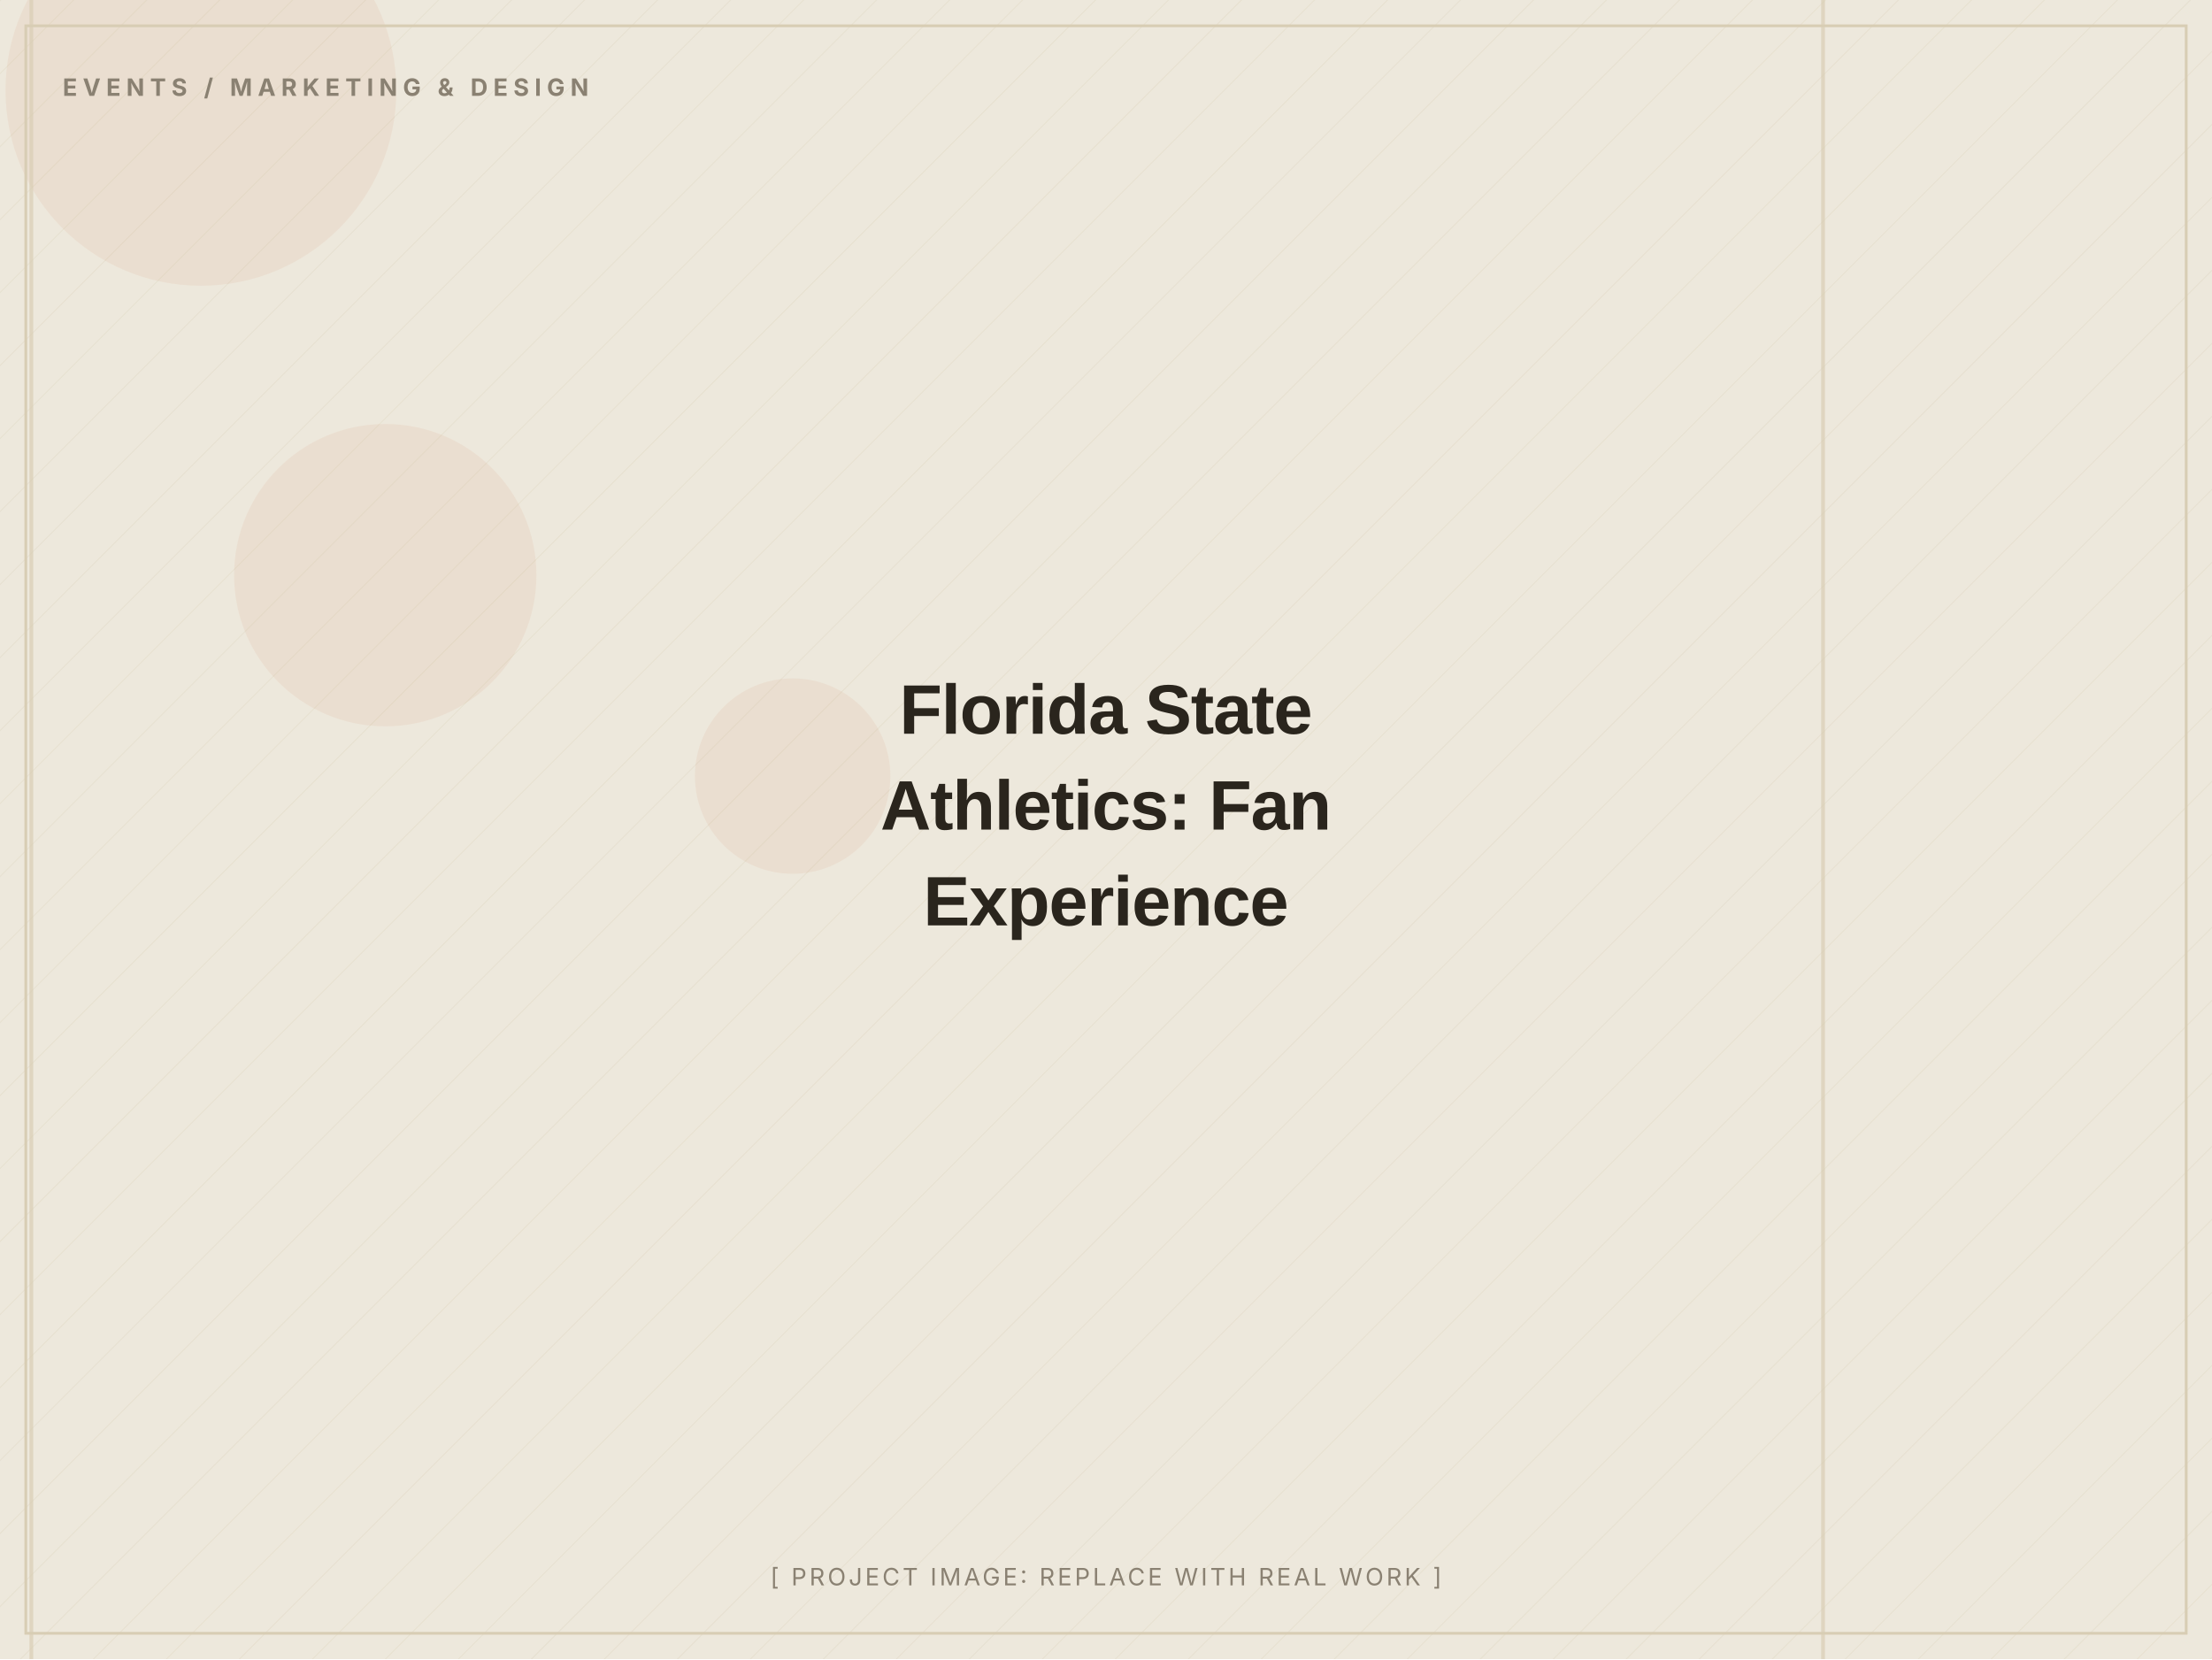
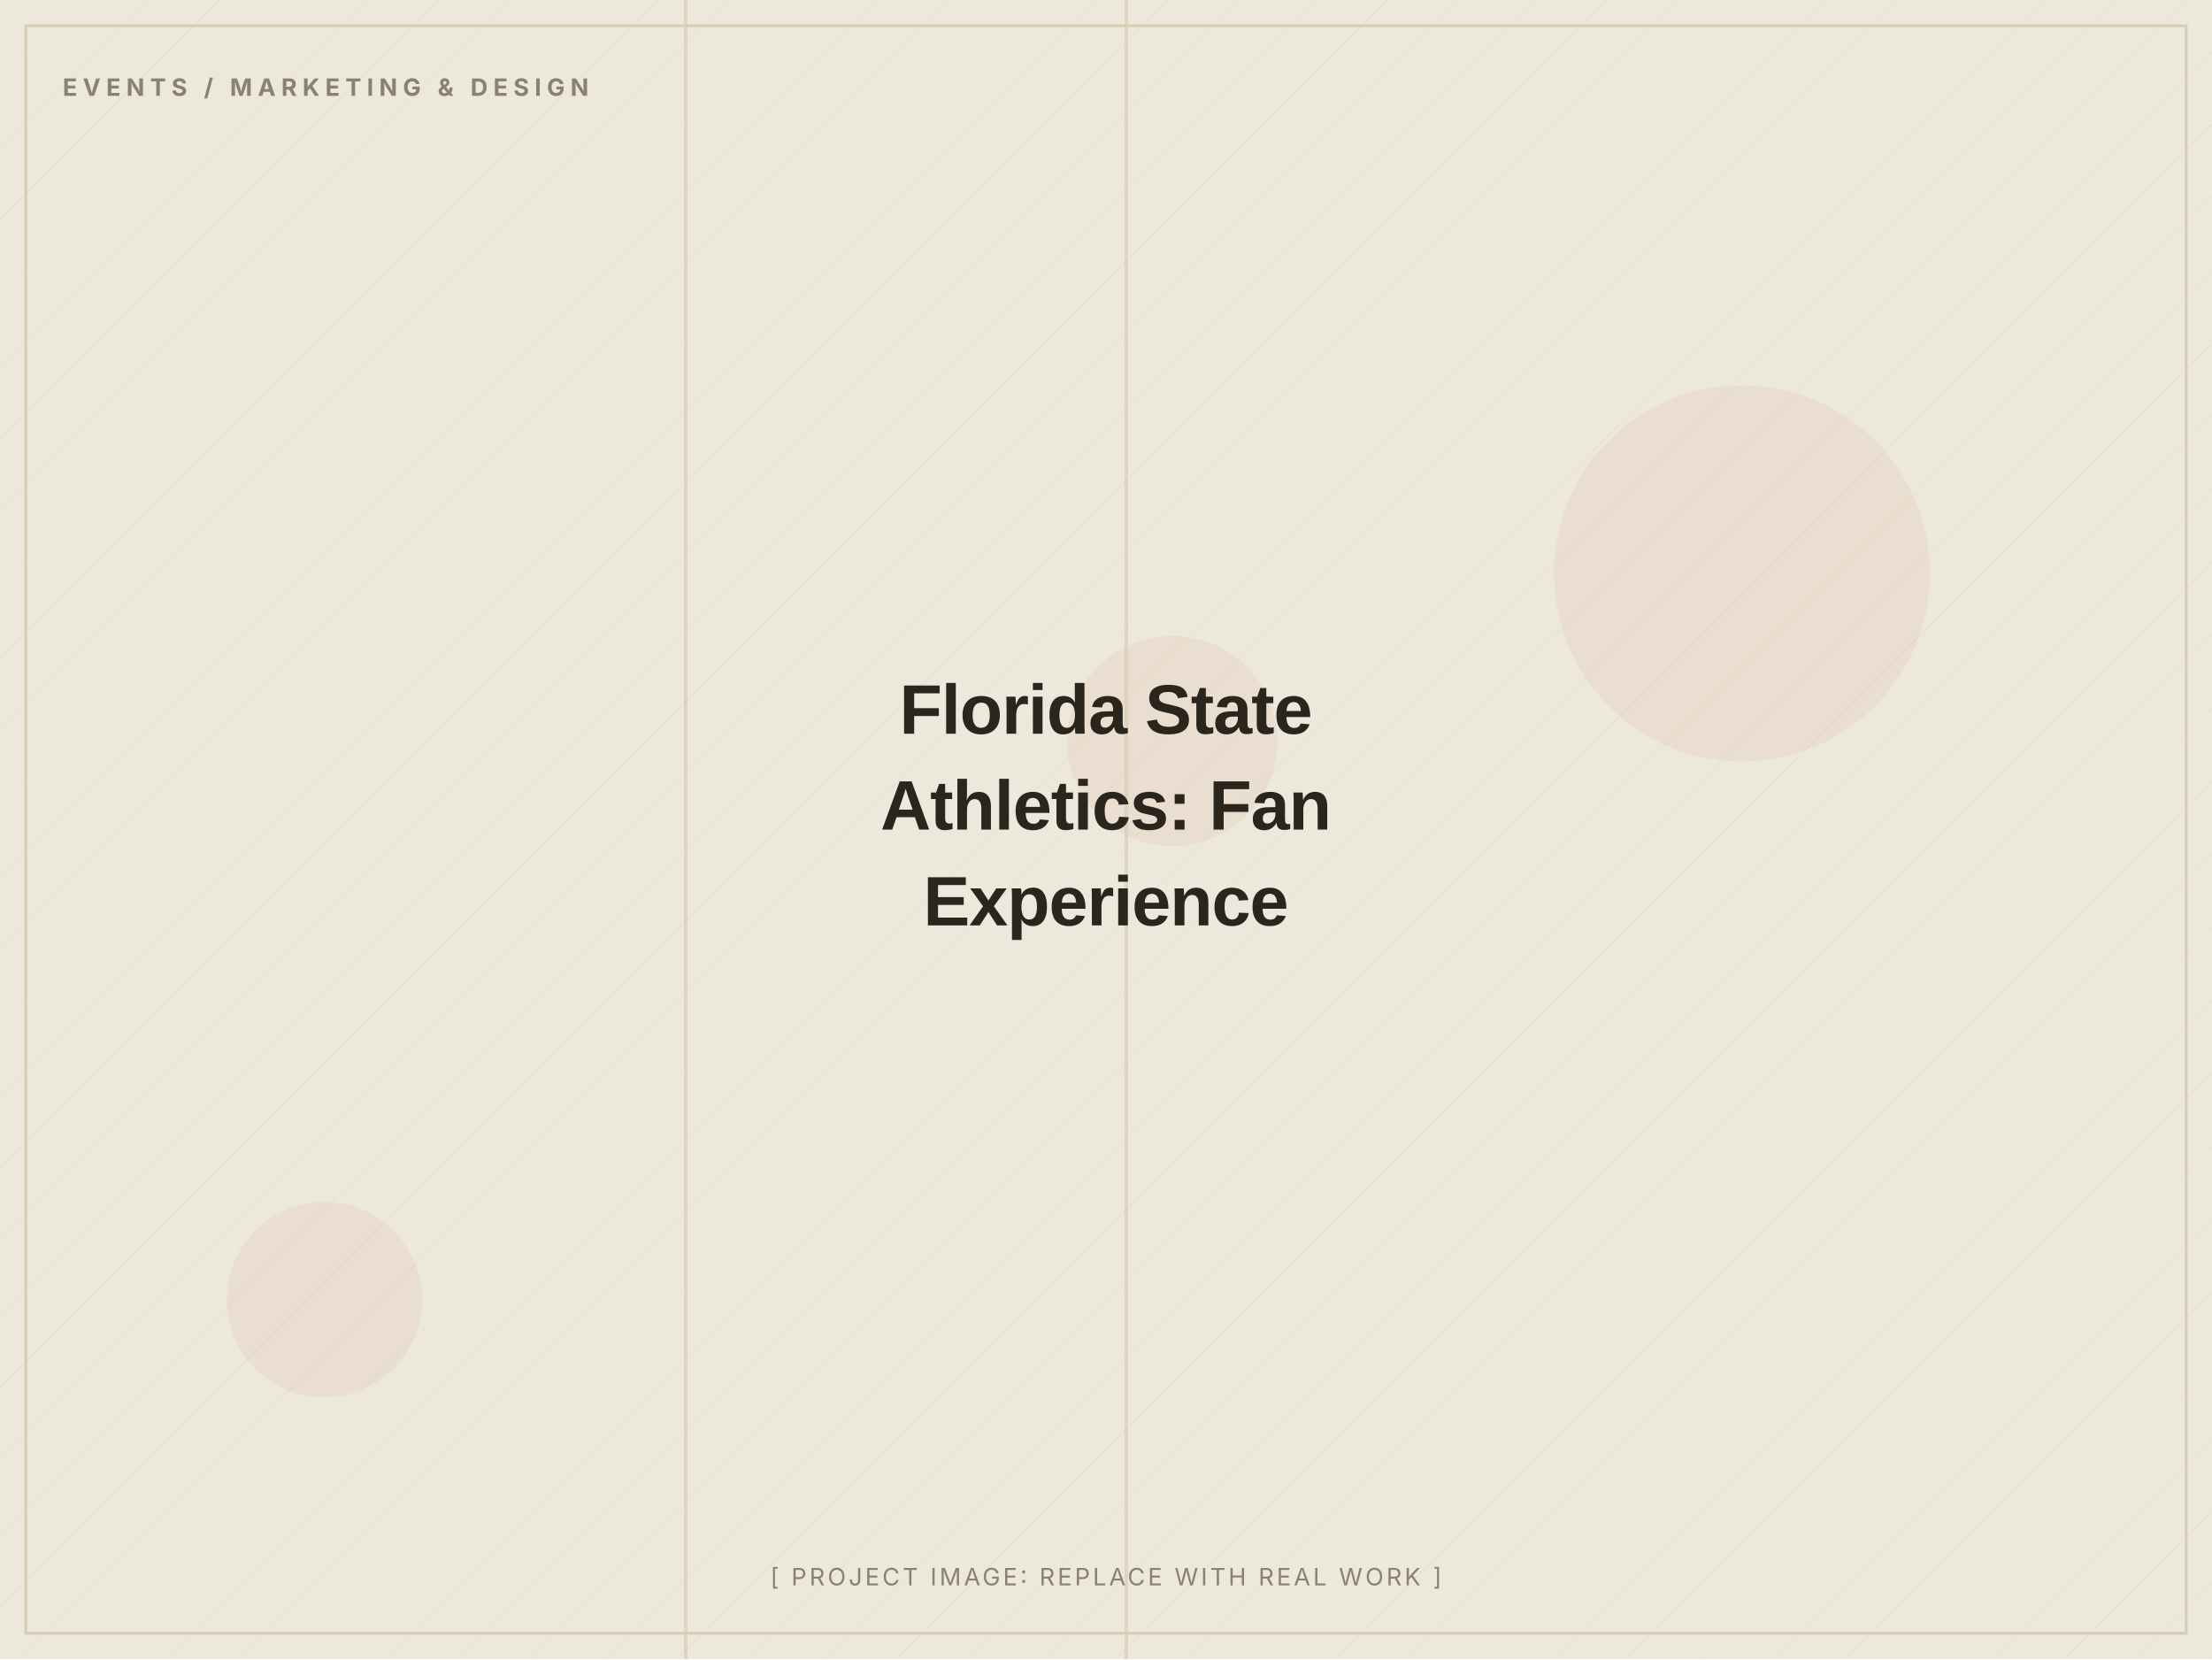
<svg xmlns="http://www.w3.org/2000/svg" width="1200" height="900" viewBox="0 0 1200 900" role="img" aria-label="Florida State Athletics: Fan Experience (placeholder image)">
  <defs>
    <pattern id="d" width="28" height="28" patternUnits="userSpaceOnUse" patternTransform="rotate(45)">
      <line x1="0" y1="0" x2="0" y2="28" stroke="#D8CDB4" stroke-width="1" opacity="0.5" />
    </pattern>
  </defs>
  <rect width="1200" height="900" fill="#EDE8DC" />
  <rect width="1200" height="900" fill="url(#d)" opacity="0.55" />
-   <circle cx="430" cy="421" r="53" fill="#C2410C" opacity="0.06" />
-   <circle cx="209" cy="312" r="82" fill="#C2410C" opacity="0.06" />
-   <circle cx="109" cy="49" r="106" fill="#C2410C" opacity="0.06" />
-   <rect x="988" y="0" width="2" height="900" fill="#D8CDB4" opacity="0.7" />
-   <rect x="16" y="0" width="2" height="900" fill="#D8CDB4" opacity="0.7" />
+   <circle cx="636" cy="402" r="57" fill="#C2410C" opacity="0.06" />
+   <circle cx="945" cy="311" r="102" fill="#C2410C" opacity="0.06" />
+   <circle cx="176" cy="705" r="53" fill="#C2410C" opacity="0.06" />
+   <rect x="610" y="0" width="2" height="900" fill="#D8CDB4" opacity="0.7" />
+   <rect x="371" y="0" width="2" height="900" fill="#D8CDB4" opacity="0.7" />
  <rect x="14" y="14" width="1172" height="872" fill="none" stroke="#D8CDB4" stroke-width="1.5" />
  <text x="34" y="52" font-family="Inter, Arial, sans-serif" font-weight="700" font-size="13" letter-spacing="3" fill="#8A8172">EVENTS / MARKETING &amp; DESIGN</text>
  <text x="600.0" y="398.0" text-anchor="middle" font-family="Archivo, Arial, sans-serif" font-weight="800" font-size="38" letter-spacing="-0.5" fill="#2A251D">Florida State</text>
  <text x="600.0" y="450.0" text-anchor="middle" font-family="Archivo, Arial, sans-serif" font-weight="800" font-size="38" letter-spacing="-0.5" fill="#2A251D">Athletics: Fan</text>
  <text x="600.0" y="502.0" text-anchor="middle" font-family="Archivo, Arial, sans-serif" font-weight="800" font-size="38" letter-spacing="-0.5" fill="#2A251D">Experience</text>
  <text x="600.0" y="860" text-anchor="middle" font-family="Inter, Arial, sans-serif" font-size="13" letter-spacing="1.5" fill="#8A8172">[ PROJECT IMAGE: REPLACE WITH REAL WORK ]</text>
</svg>
